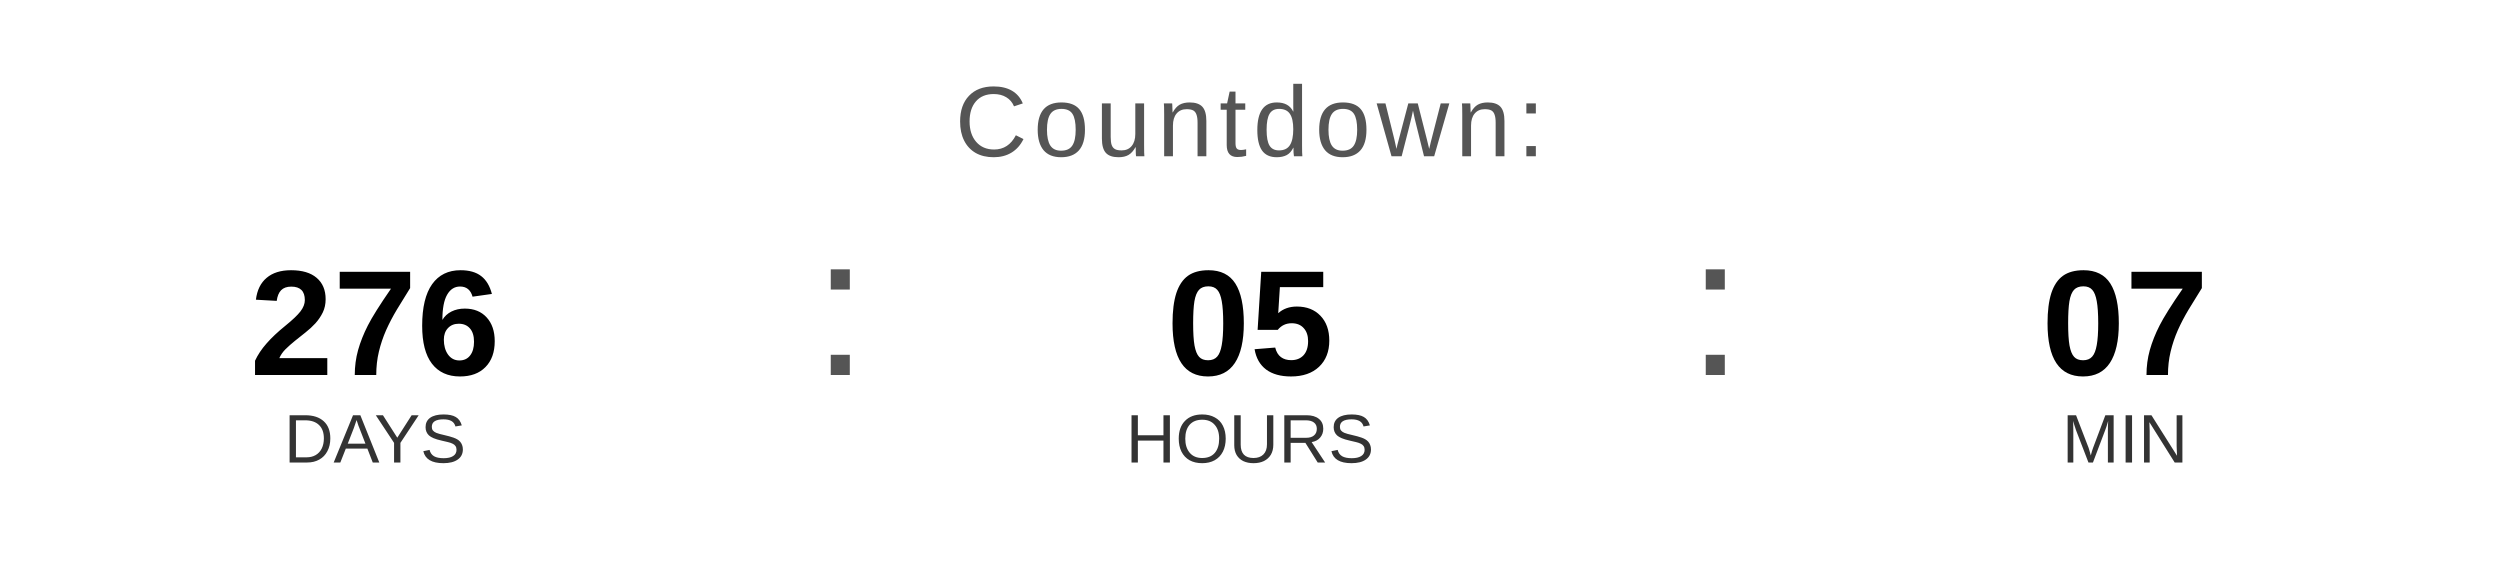
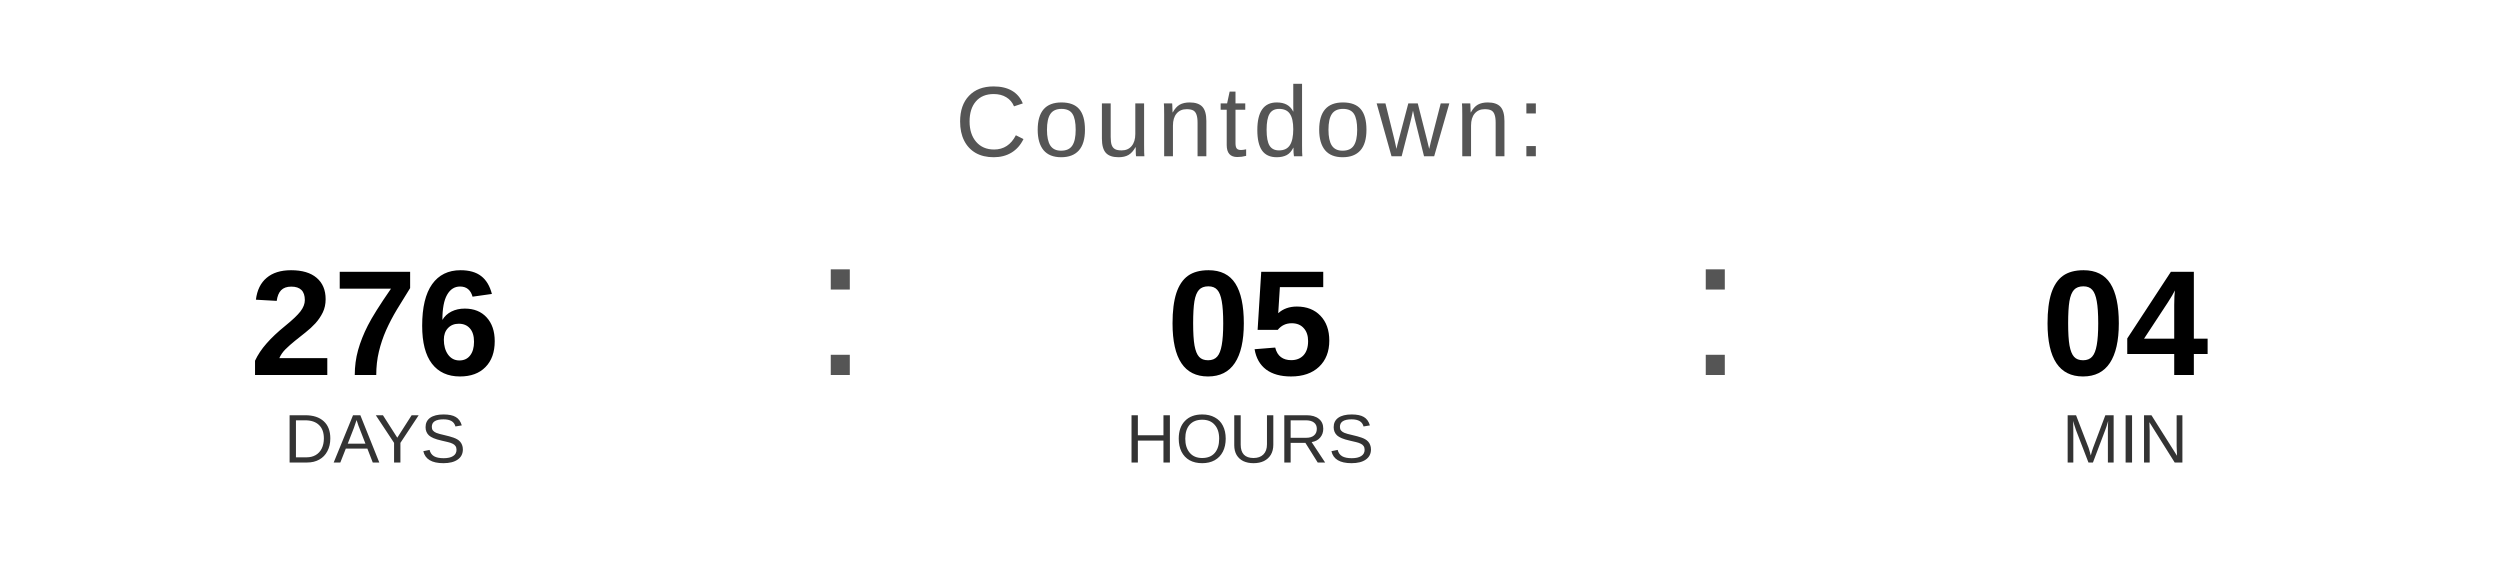
<svg xmlns="http://www.w3.org/2000/svg" width="400" height="90" viewBox="0 0 400 90">
  <text x="200" y="25" font-family="Arial, Helvetica, sans-serif" font-size="16" fill="#555555" text-anchor="middle" letter-spacing="1">
    Countdown:
  </text>
  <text x="60" y="60" font-family="Arial, Helvetica, sans-serif" font-size="24" font-weight="bold" fill="#000000" text-anchor="middle">276</text>
  <text x="60" y="74" font-family="Arial, Helvetica, sans-serif" font-size="11" fill="#333333" text-anchor="middle">DAYS</text>
  <text x="130" y="60" font-family="Arial, sans-serif" font-size="32" fill="#555555">:</text>
  <text x="200" y="60" font-family="Arial, Helvetica, sans-serif" font-size="24" font-weight="bold" fill="#000000" text-anchor="middle">05</text>
  <text x="200" y="74" font-family="Arial, Helvetica, sans-serif" font-size="11" fill="#333333" text-anchor="middle">HOURS</text>
  <text x="270" y="60" font-family="Arial, sans-serif" font-size="32" fill="#555555">:</text>
-   <text x="340" y="60" font-family="Arial, Helvetica, sans-serif" font-size="24" font-weight="bold" fill="#000000" text-anchor="middle">07</text>
+   <text x="340" y="60" font-family="Arial, Helvetica, sans-serif" font-size="24" font-weight="bold" fill="#000000" text-anchor="middle">04</text>
  <text x="340" y="74" font-family="Arial, Helvetica, sans-serif" font-size="11" fill="#333333" text-anchor="middle">MIN</text>
</svg>
